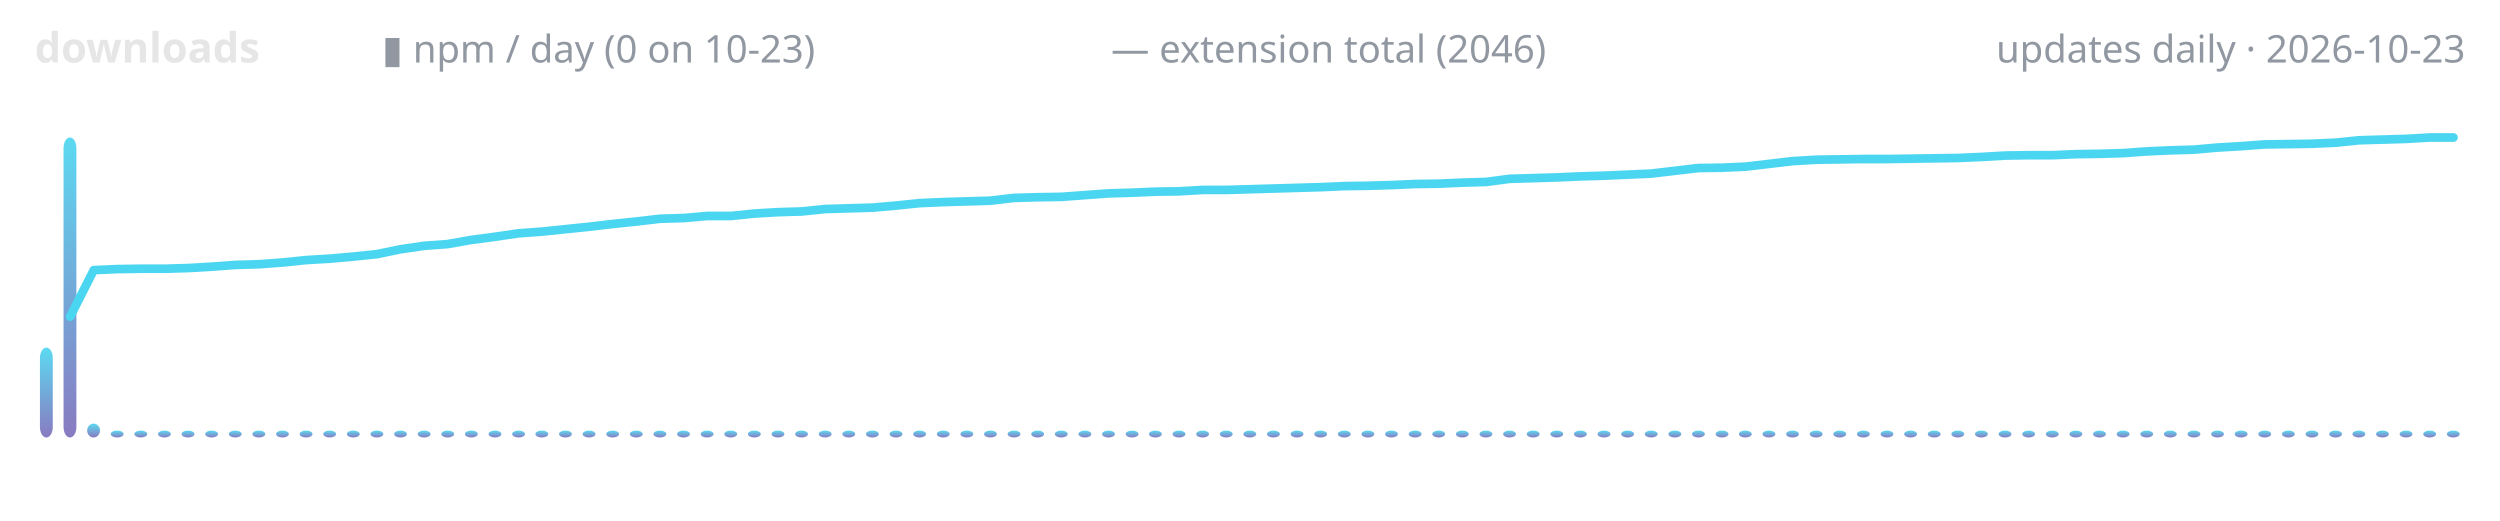
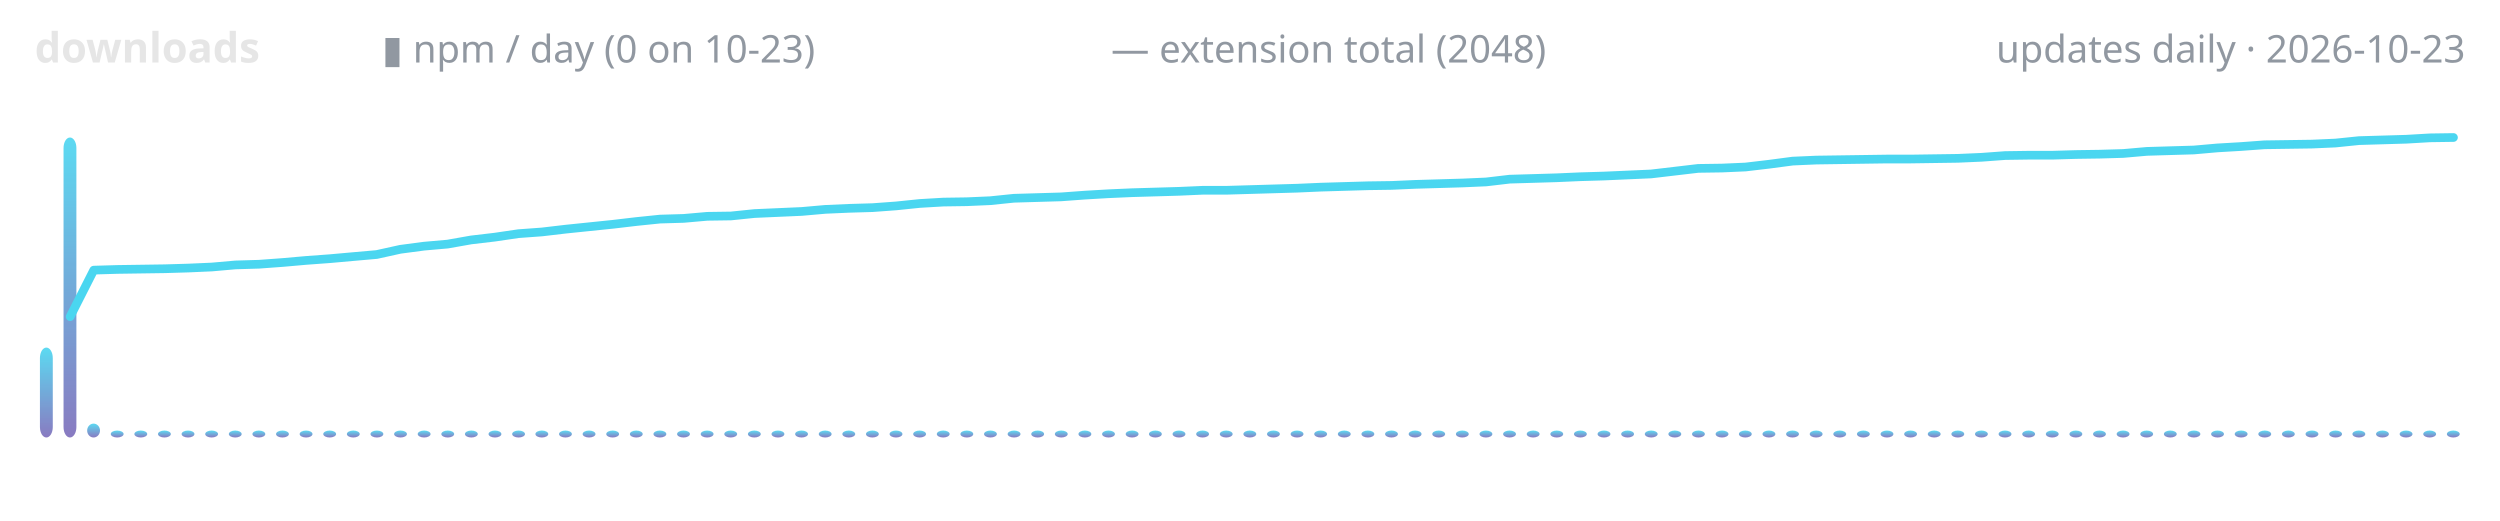
<svg xmlns="http://www.w3.org/2000/svg" width="720" height="150" viewBox="0 0 720 150" role="img" aria-label="lodestone downloads over time">
  <defs>
    <linearGradient id="g" x1="0" y1="1" x2="0" y2="0">
      <stop offset="0" stop-color="#7c6cba" />
      <stop offset="1" stop-color="#4ad6f0" />
    </linearGradient>
  </defs>
  <text x="10" y="18" font-family="ui-sans-serif,system-ui,sans-serif" font-size="12" font-weight="600" fill="#e6e6e6" text-anchor="start">downloads</text>
  <text x="110" y="18" font-family="ui-sans-serif,system-ui,sans-serif" font-size="11" font-weight="400" fill="#9198a1" text-anchor="start">▮ npm / day (0 on 10-23)</text>
-   <text x="320" y="18" font-family="ui-sans-serif,system-ui,sans-serif" font-size="11" font-weight="400" fill="#9198a1" text-anchor="start">— extension total (2046)</text>
+   <text x="320" y="18" font-family="ui-sans-serif,system-ui,sans-serif" font-size="11" font-weight="400" fill="#9198a1" text-anchor="start">— extension total (2048)</text>
  <text x="710" y="18" font-family="ui-sans-serif,system-ui,sans-serif" font-size="11" font-weight="400" fill="#9198a1" text-anchor="end">updates daily · 2026-10-23</text>
  <rect x="11.5" y="100.1" width="3.7" height="25.9" rx="3" fill="url(#g)" opacity="0.9" />
  <rect x="18.3" y="39.6" width="3.7" height="86.4" rx="3" fill="url(#g)" opacity="0.9" />
  <rect x="25.1" y="122.0" width="3.7" height="4.0" rx="3" fill="url(#g)" opacity="0.9" />
  <rect x="31.9" y="124.0" width="3.7" height="2.0" rx="3" fill="url(#g)" opacity="0.9" />
  <rect x="38.7" y="124.0" width="3.7" height="2.0" rx="3" fill="url(#g)" opacity="0.9" />
  <rect x="45.5" y="124.0" width="3.7" height="2.0" rx="3" fill="url(#g)" opacity="0.9" />
  <rect x="52.3" y="124.0" width="3.7" height="2.0" rx="3" fill="url(#g)" opacity="0.9" />
  <rect x="59.1" y="124.0" width="3.7" height="2.0" rx="3" fill="url(#g)" opacity="0.9" />
  <rect x="65.9" y="124.0" width="3.7" height="2.0" rx="3" fill="url(#g)" opacity="0.9" />
  <rect x="72.7" y="124.0" width="3.7" height="2.0" rx="3" fill="url(#g)" opacity="0.9" />
  <rect x="79.5" y="124.0" width="3.7" height="2.0" rx="3" fill="url(#g)" opacity="0.9" />
  <rect x="86.3" y="124.0" width="3.7" height="2.0" rx="3" fill="url(#g)" opacity="0.9" />
  <rect x="93.1" y="124.0" width="3.7" height="2.0" rx="3" fill="url(#g)" opacity="0.9" />
  <rect x="99.9" y="124.0" width="3.7" height="2.0" rx="3" fill="url(#g)" opacity="0.9" />
  <rect x="106.7" y="124.0" width="3.7" height="2.0" rx="3" fill="url(#g)" opacity="0.9" />
  <rect x="113.5" y="124.0" width="3.7" height="2.0" rx="3" fill="url(#g)" opacity="0.9" />
  <rect x="120.3" y="124.0" width="3.7" height="2.0" rx="3" fill="url(#g)" opacity="0.9" />
  <rect x="127.1" y="124.0" width="3.7" height="2.0" rx="3" fill="url(#g)" opacity="0.9" />
  <rect x="133.9" y="124.0" width="3.7" height="2.0" rx="3" fill="url(#g)" opacity="0.9" />
  <rect x="140.7" y="124.0" width="3.7" height="2.0" rx="3" fill="url(#g)" opacity="0.9" />
  <rect x="147.5" y="124.0" width="3.7" height="2.0" rx="3" fill="url(#g)" opacity="0.9" />
  <rect x="154.2" y="124.0" width="3.7" height="2.0" rx="3" fill="url(#g)" opacity="0.9" />
  <rect x="161.0" y="124.0" width="3.7" height="2.0" rx="3" fill="url(#g)" opacity="0.9" />
  <rect x="167.8" y="124.0" width="3.7" height="2.0" rx="3" fill="url(#g)" opacity="0.9" />
  <rect x="174.6" y="124.0" width="3.7" height="2.0" rx="3" fill="url(#g)" opacity="0.9" />
  <rect x="181.4" y="124.0" width="3.7" height="2.0" rx="3" fill="url(#g)" opacity="0.9" />
  <rect x="188.2" y="124.0" width="3.7" height="2.0" rx="3" fill="url(#g)" opacity="0.9" />
  <rect x="195.0" y="124.0" width="3.7" height="2.0" rx="3" fill="url(#g)" opacity="0.9" />
  <rect x="201.8" y="124.0" width="3.7" height="2.0" rx="3" fill="url(#g)" opacity="0.9" />
  <rect x="208.6" y="124.0" width="3.7" height="2.0" rx="3" fill="url(#g)" opacity="0.9" />
  <rect x="215.4" y="124.0" width="3.7" height="2.0" rx="3" fill="url(#g)" opacity="0.9" />
  <rect x="222.2" y="124.0" width="3.7" height="2.0" rx="3" fill="url(#g)" opacity="0.9" />
  <rect x="229.0" y="124.0" width="3.7" height="2.0" rx="3" fill="url(#g)" opacity="0.9" />
  <rect x="235.8" y="124.0" width="3.7" height="2.0" rx="3" fill="url(#g)" opacity="0.9" />
  <rect x="242.6" y="124.0" width="3.7" height="2.0" rx="3" fill="url(#g)" opacity="0.9" />
  <rect x="249.4" y="124.0" width="3.7" height="2.0" rx="3" fill="url(#g)" opacity="0.9" />
  <rect x="256.2" y="124.0" width="3.7" height="2.0" rx="3" fill="url(#g)" opacity="0.9" />
  <rect x="263.0" y="124.0" width="3.7" height="2.0" rx="3" fill="url(#g)" opacity="0.9" />
  <rect x="269.8" y="124.0" width="3.7" height="2.0" rx="3" fill="url(#g)" opacity="0.9" />
  <rect x="276.6" y="124.0" width="3.7" height="2.0" rx="3" fill="url(#g)" opacity="0.9" />
  <rect x="283.4" y="124.0" width="3.7" height="2.0" rx="3" fill="url(#g)" opacity="0.9" />
  <rect x="290.2" y="124.0" width="3.7" height="2.0" rx="3" fill="url(#g)" opacity="0.9" />
  <rect x="297.0" y="124.0" width="3.7" height="2.0" rx="3" fill="url(#g)" opacity="0.9" />
  <rect x="303.8" y="124.0" width="3.7" height="2.0" rx="3" fill="url(#g)" opacity="0.9" />
  <rect x="310.6" y="124.0" width="3.7" height="2.0" rx="3" fill="url(#g)" opacity="0.9" />
  <rect x="317.4" y="124.0" width="3.7" height="2.0" rx="3" fill="url(#g)" opacity="0.9" />
  <rect x="324.2" y="124.0" width="3.7" height="2.0" rx="3" fill="url(#g)" opacity="0.9" />
  <rect x="330.9" y="124.0" width="3.7" height="2.0" rx="3" fill="url(#g)" opacity="0.9" />
  <rect x="337.7" y="124.0" width="3.7" height="2.0" rx="3" fill="url(#g)" opacity="0.9" />
  <rect x="344.5" y="124.0" width="3.7" height="2.0" rx="3" fill="url(#g)" opacity="0.9" />
  <rect x="351.3" y="124.0" width="3.7" height="2.0" rx="3" fill="url(#g)" opacity="0.9" />
  <rect x="358.1" y="124.0" width="3.7" height="2.0" rx="3" fill="url(#g)" opacity="0.9" />
  <rect x="364.9" y="124.0" width="3.7" height="2.0" rx="3" fill="url(#g)" opacity="0.9" />
  <rect x="371.7" y="124.0" width="3.7" height="2.0" rx="3" fill="url(#g)" opacity="0.9" />
  <rect x="378.5" y="124.0" width="3.7" height="2.0" rx="3" fill="url(#g)" opacity="0.9" />
  <rect x="385.3" y="124.0" width="3.7" height="2.0" rx="3" fill="url(#g)" opacity="0.9" />
  <rect x="392.1" y="124.0" width="3.7" height="2.0" rx="3" fill="url(#g)" opacity="0.9" />
  <rect x="398.9" y="124.0" width="3.7" height="2.0" rx="3" fill="url(#g)" opacity="0.9" />
  <rect x="405.7" y="124.0" width="3.7" height="2.0" rx="3" fill="url(#g)" opacity="0.9" />
  <rect x="412.5" y="124.0" width="3.7" height="2.0" rx="3" fill="url(#g)" opacity="0.9" />
  <rect x="419.3" y="124.0" width="3.7" height="2.0" rx="3" fill="url(#g)" opacity="0.9" />
  <rect x="426.1" y="124.0" width="3.7" height="2.0" rx="3" fill="url(#g)" opacity="0.9" />
  <rect x="432.9" y="124.0" width="3.7" height="2.0" rx="3" fill="url(#g)" opacity="0.9" />
  <rect x="439.7" y="124.0" width="3.7" height="2.0" rx="3" fill="url(#g)" opacity="0.9" />
  <rect x="446.5" y="124.0" width="3.7" height="2.0" rx="3" fill="url(#g)" opacity="0.9" />
  <rect x="453.3" y="124.0" width="3.7" height="2.0" rx="3" fill="url(#g)" opacity="0.9" />
  <rect x="460.1" y="124.0" width="3.7" height="2.0" rx="3" fill="url(#g)" opacity="0.9" />
  <rect x="466.9" y="124.0" width="3.7" height="2.0" rx="3" fill="url(#g)" opacity="0.9" />
  <rect x="473.7" y="124.0" width="3.7" height="2.0" rx="3" fill="url(#g)" opacity="0.9" />
  <rect x="480.5" y="124.0" width="3.7" height="2.0" rx="3" fill="url(#g)" opacity="0.9" />
  <rect x="487.3" y="124.0" width="3.7" height="2.0" rx="3" fill="url(#g)" opacity="0.9" />
  <rect x="494.1" y="124.0" width="3.7" height="2.0" rx="3" fill="url(#g)" opacity="0.9" />
  <rect x="500.8" y="124.0" width="3.7" height="2.0" rx="3" fill="url(#g)" opacity="0.9" />
  <rect x="507.6" y="124.0" width="3.7" height="2.0" rx="3" fill="url(#g)" opacity="0.9" />
  <rect x="514.4" y="124.0" width="3.7" height="2.0" rx="3" fill="url(#g)" opacity="0.9" />
  <rect x="521.2" y="124.0" width="3.7" height="2.0" rx="3" fill="url(#g)" opacity="0.9" />
  <rect x="528.0" y="124.0" width="3.7" height="2.0" rx="3" fill="url(#g)" opacity="0.9" />
  <rect x="534.8" y="124.0" width="3.7" height="2.0" rx="3" fill="url(#g)" opacity="0.9" />
  <rect x="541.6" y="124.0" width="3.7" height="2.0" rx="3" fill="url(#g)" opacity="0.9" />
  <rect x="548.4" y="124.0" width="3.7" height="2.0" rx="3" fill="url(#g)" opacity="0.9" />
  <rect x="555.2" y="124.0" width="3.7" height="2.0" rx="3" fill="url(#g)" opacity="0.9" />
  <rect x="562.0" y="124.0" width="3.7" height="2.0" rx="3" fill="url(#g)" opacity="0.9" />
  <rect x="568.8" y="124.0" width="3.7" height="2.0" rx="3" fill="url(#g)" opacity="0.9" />
  <rect x="575.6" y="124.0" width="3.7" height="2.0" rx="3" fill="url(#g)" opacity="0.9" />
  <rect x="582.4" y="124.0" width="3.7" height="2.0" rx="3" fill="url(#g)" opacity="0.9" />
  <rect x="589.2" y="124.0" width="3.7" height="2.0" rx="3" fill="url(#g)" opacity="0.9" />
  <rect x="596.0" y="124.0" width="3.7" height="2.0" rx="3" fill="url(#g)" opacity="0.9" />
  <rect x="602.8" y="124.0" width="3.7" height="2.0" rx="3" fill="url(#g)" opacity="0.9" />
  <rect x="609.6" y="124.0" width="3.7" height="2.0" rx="3" fill="url(#g)" opacity="0.9" />
  <rect x="616.4" y="124.0" width="3.7" height="2.0" rx="3" fill="url(#g)" opacity="0.9" />
  <rect x="623.2" y="124.0" width="3.7" height="2.0" rx="3" fill="url(#g)" opacity="0.9" />
  <rect x="630.0" y="124.0" width="3.7" height="2.0" rx="3" fill="url(#g)" opacity="0.9" />
  <rect x="636.8" y="124.0" width="3.7" height="2.0" rx="3" fill="url(#g)" opacity="0.9" />
  <rect x="643.6" y="124.0" width="3.7" height="2.0" rx="3" fill="url(#g)" opacity="0.9" />
  <rect x="650.4" y="124.0" width="3.7" height="2.0" rx="3" fill="url(#g)" opacity="0.9" />
  <rect x="657.2" y="124.0" width="3.7" height="2.0" rx="3" fill="url(#g)" opacity="0.9" />
  <rect x="664.0" y="124.0" width="3.7" height="2.0" rx="3" fill="url(#g)" opacity="0.9" />
  <rect x="670.8" y="124.0" width="3.7" height="2.0" rx="3" fill="url(#g)" opacity="0.9" />
  <rect x="677.5" y="124.0" width="3.7" height="2.0" rx="3" fill="url(#g)" opacity="0.9" />
  <rect x="684.3" y="124.0" width="3.7" height="2.0" rx="3" fill="url(#g)" opacity="0.9" />
  <rect x="691.1" y="124.0" width="3.7" height="2.0" rx="3" fill="url(#g)" opacity="0.9" />
  <rect x="697.9" y="124.0" width="3.7" height="2.0" rx="3" fill="url(#g)" opacity="0.9" />
  <rect x="704.7" y="124.0" width="3.7" height="2.0" rx="3" fill="url(#g)" opacity="0.9" />
-   <polyline points="20.2,91.2 27.0,77.8 33.8,77.5 40.6,77.4 47.4,77.4 54.2,77.2 61.0,76.8 67.8,76.3 74.6,76.1 81.4,75.6 88.2,74.9 95.0,74.5 101.7,73.9 108.5,73.2 115.3,71.8 122.1,70.8 128.9,70.3 135.7,69.1 142.5,68.2 149.3,67.2 156.1,66.7 162.9,66.0 169.7,65.3 176.5,64.5 183.3,63.8 190.1,63.0 196.9,62.8 203.7,62.2 210.5,62.2 217.3,61.5 224.1,61.1 230.9,60.9 237.7,60.2 244.5,60.0 251.3,59.8 258.1,59.2 264.9,58.5 271.7,58.2 278.4,58.0 285.2,57.8 292.0,57.0 298.8,56.8 305.6,56.7 312.4,56.2 319.2,55.7 326.0,55.5 332.8,55.2 339.6,55.1 346.4,54.7 353.2,54.7 360.0,54.5 366.8,54.3 373.6,54.1 380.4,53.9 387.2,53.6 394.0,53.5 400.8,53.3 407.6,53.0 414.4,52.9 421.2,52.6 428.0,52.4 434.8,51.5 441.6,51.3 448.3,51.1 455.1,50.8 461.9,50.6 468.7,50.3 475.5,50.0 482.3,49.2 489.1,48.4 495.9,48.3 502.7,48.0 509.5,47.2 516.3,46.4 523.1,46.0 529.9,45.9 536.7,45.8 543.5,45.8 550.3,45.7 557.1,45.6 563.9,45.5 570.7,45.2 577.5,44.8 584.3,44.7 591.1,44.7 597.9,44.4 604.7,44.3 611.5,44.1 618.3,43.6 625.0,43.3 631.8,43.1 638.6,42.5 645.4,42.1 652.2,41.6 659.0,41.5 665.8,41.4 672.6,41.1 679.4,40.4 686.2,40.2 693.0,40.0 699.8,39.6 706.6,39.6" fill="none" stroke="#4ad6f0" stroke-width="2.5" stroke-linecap="round" stroke-linejoin="round" />
+   <polyline points="20.2,91.2 27.0,77.8 33.8,77.6 40.6,77.5 47.4,77.4 54.2,77.2 61.0,76.9 67.8,76.3 74.6,76.1 81.4,75.6 88.2,75.0 95.0,74.5 101.7,73.9 108.5,73.3 115.3,71.8 122.1,70.9 128.9,70.3 135.7,69.1 142.5,68.3 149.3,67.3 156.1,66.8 162.9,66.0 169.7,65.3 176.5,64.6 183.3,63.8 190.1,63.1 196.9,62.9 203.7,62.3 210.5,62.2 217.3,61.5 224.1,61.2 230.9,60.9 237.7,60.3 244.5,60.0 251.3,59.8 258.1,59.3 264.9,58.6 271.7,58.2 278.4,58.1 285.2,57.8 292.0,57.1 298.8,56.9 305.6,56.7 312.4,56.2 319.2,55.8 326.0,55.5 332.8,55.3 339.6,55.1 346.4,54.8 353.2,54.8 360.0,54.6 366.8,54.4 373.6,54.2 380.4,53.9 387.2,53.7 394.0,53.5 400.8,53.4 407.6,53.1 414.4,52.9 421.2,52.7 428.0,52.4 434.8,51.6 441.6,51.4 448.3,51.2 455.1,50.9 461.9,50.7 468.7,50.4 475.5,50.1 482.3,49.3 489.1,48.5 495.9,48.4 502.7,48.1 509.5,47.3 516.3,46.4 523.1,46.1 529.9,46.0 536.7,45.9 543.5,45.8 550.3,45.8 557.1,45.7 563.9,45.6 570.7,45.3 577.5,44.8 584.3,44.7 591.1,44.7 597.9,44.5 604.7,44.4 611.5,44.2 618.3,43.6 625.0,43.4 631.8,43.2 638.6,42.6 645.4,42.2 652.2,41.7 659.0,41.6 665.8,41.5 672.6,41.2 679.4,40.5 686.2,40.3 693.0,40.1 699.8,39.7 706.6,39.6" fill="none" stroke="#4ad6f0" stroke-width="2.5" stroke-linecap="round" stroke-linejoin="round" />
</svg>
